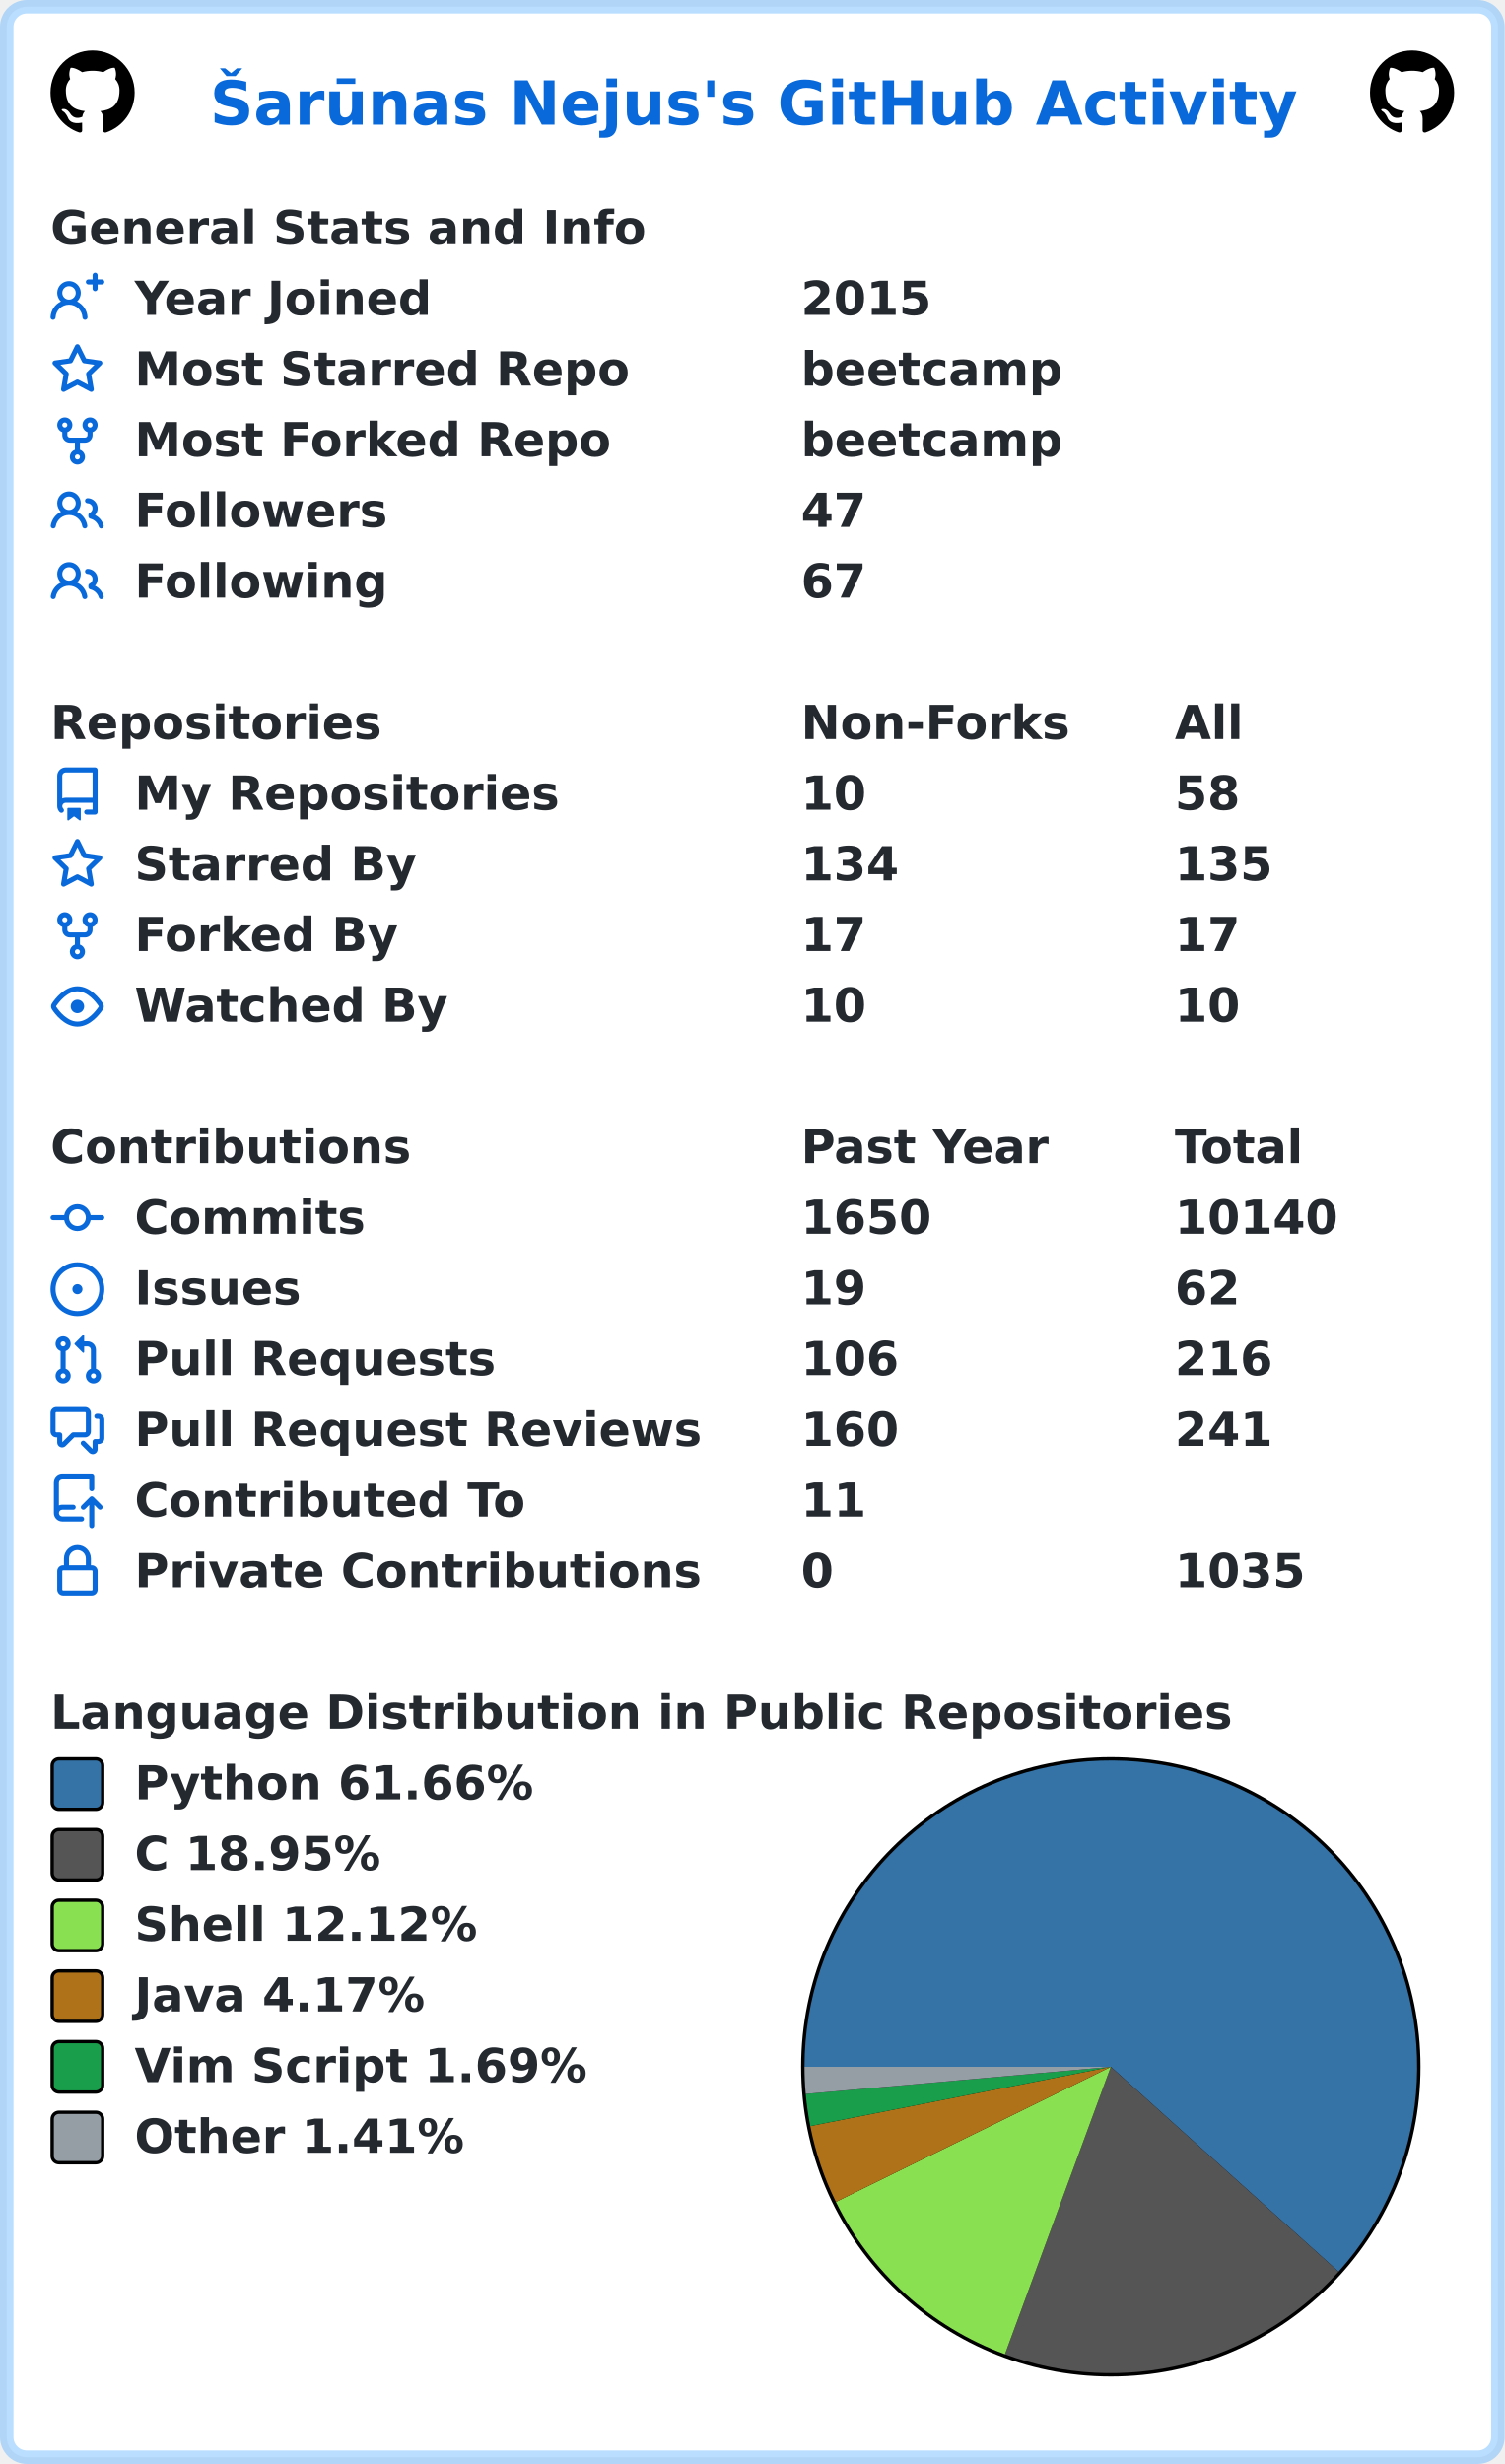
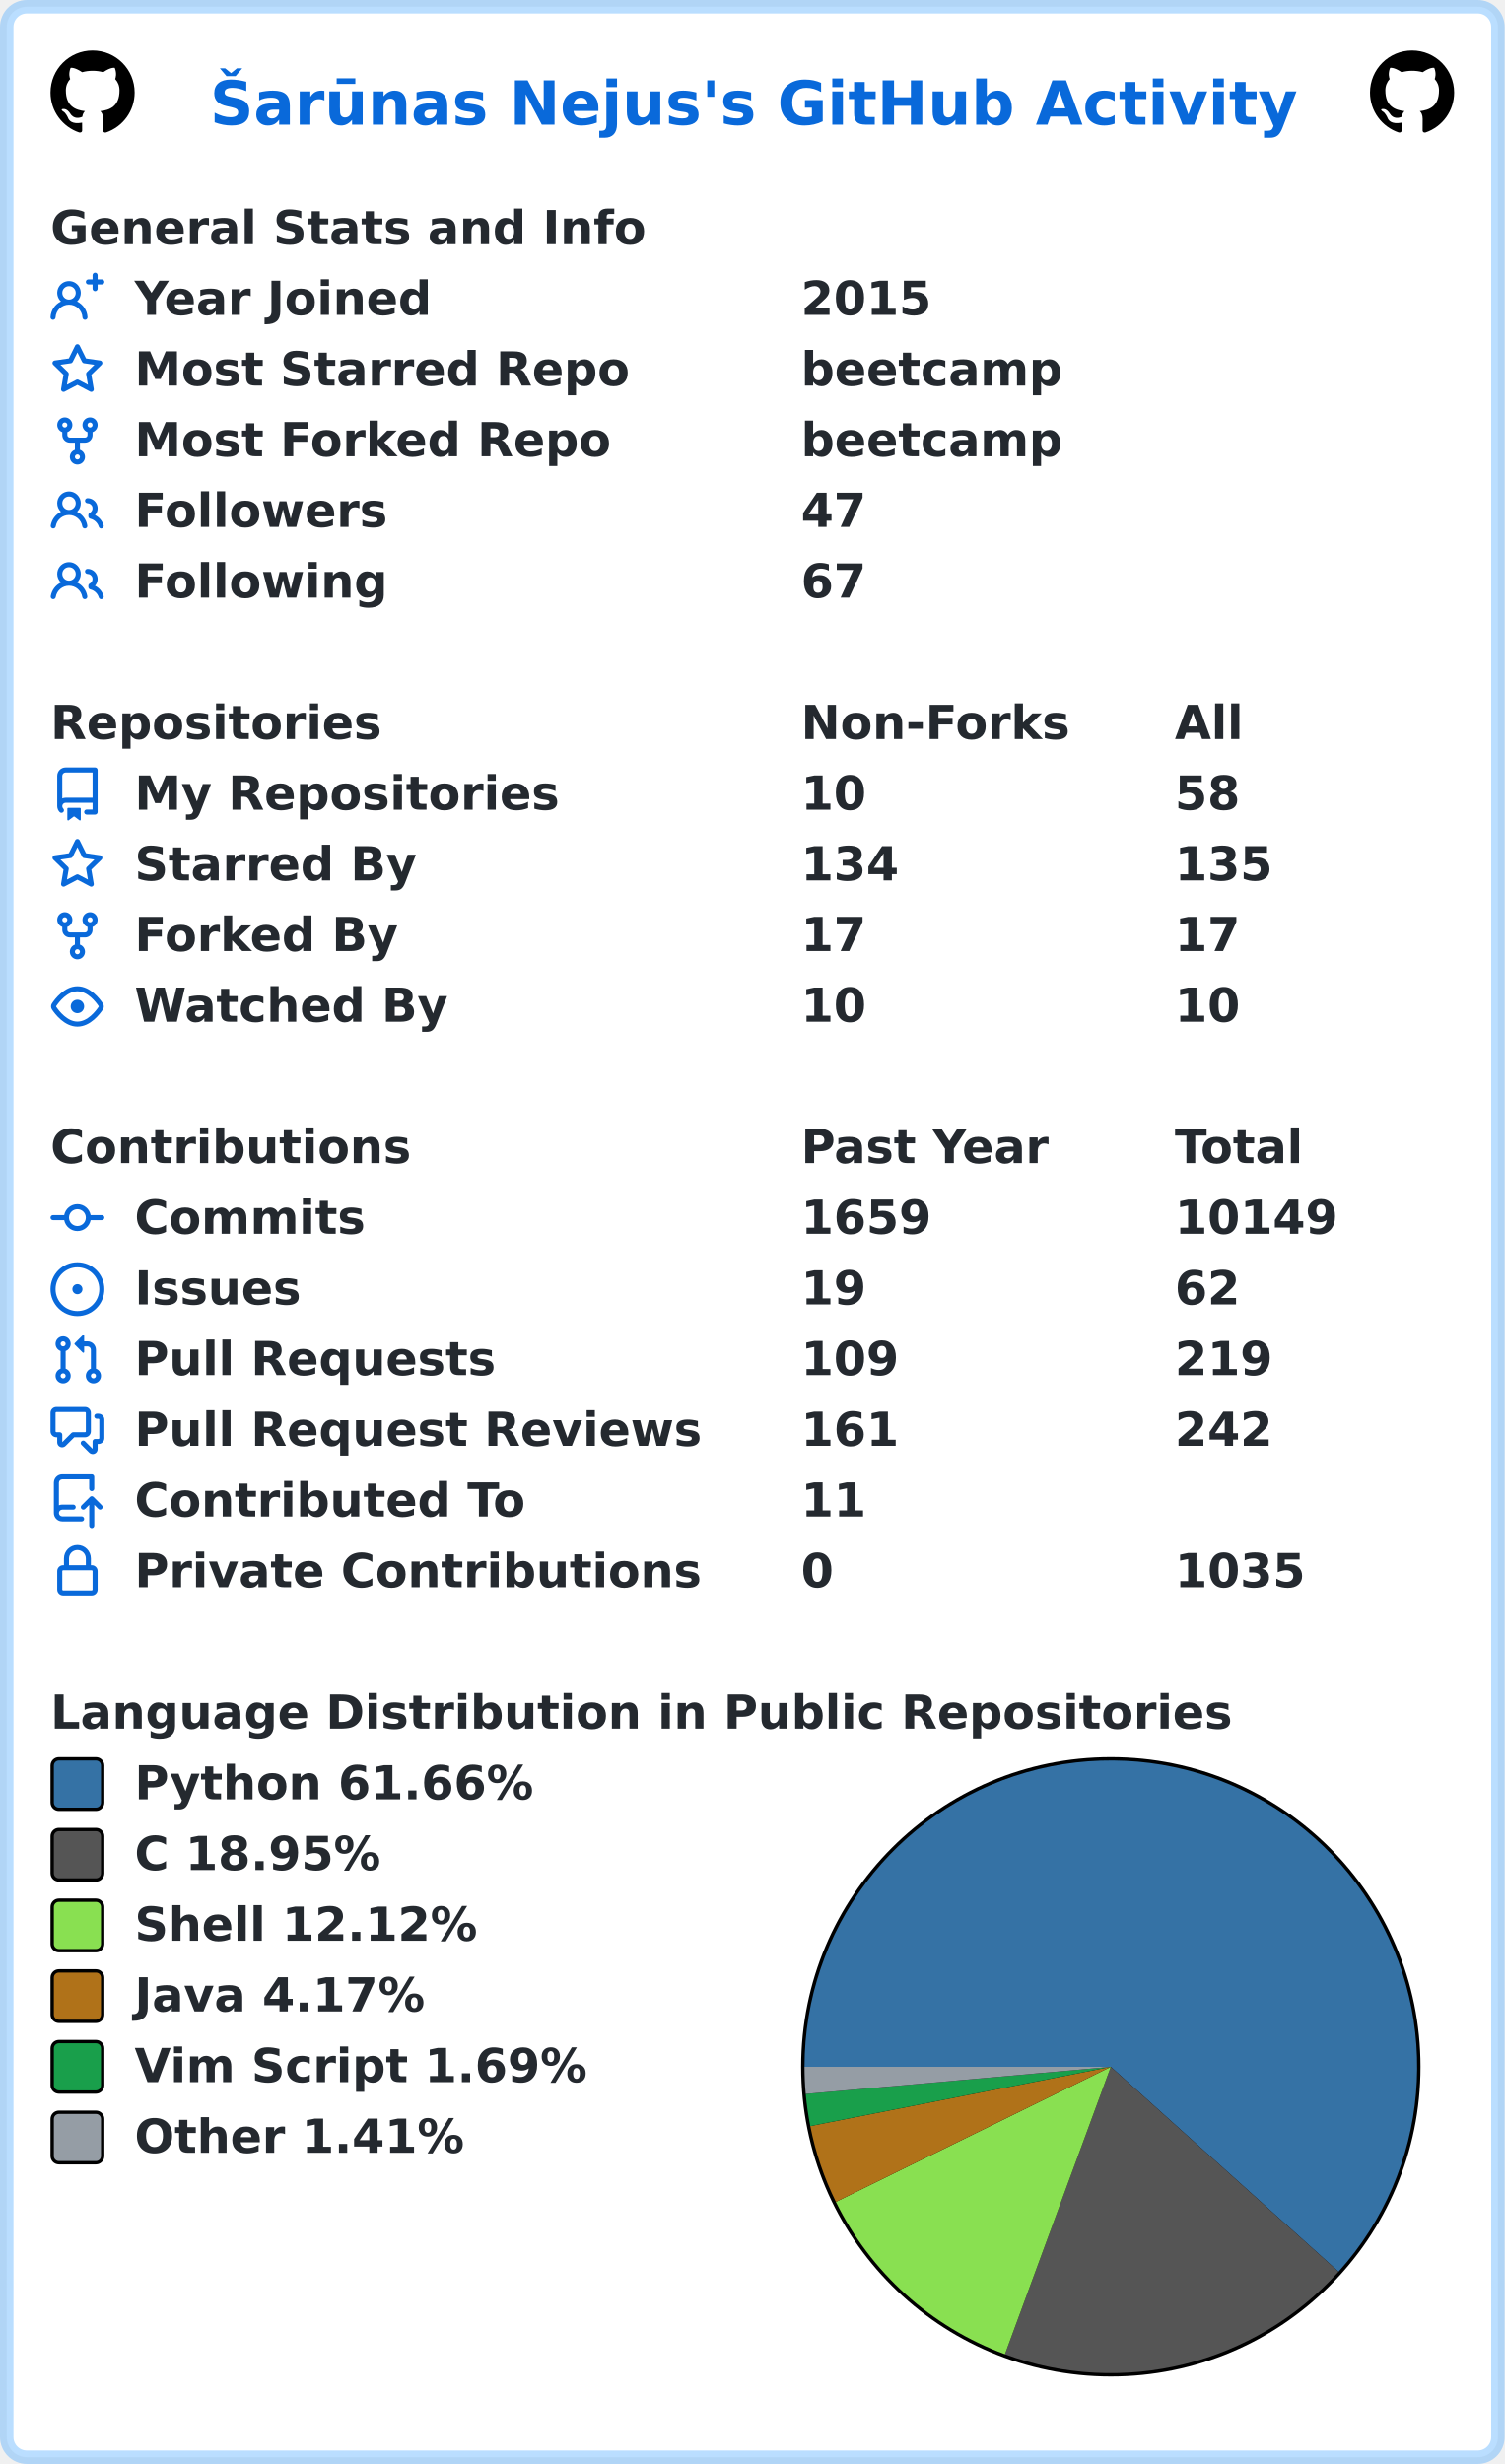
<svg xmlns="http://www.w3.org/2000/svg" width="447" height="732" viewBox="0 0 447 732" lang="en" xml:lang="en">
  <rect x="2" y="2" stroke-width="4" rx="6" width="443" height="728" stroke="rgba(84,174,255,0.4)" fill="#ffffff" />
  <g font-weight="600" font-size="110pt" font-family="Verdana,Geneva,DejaVu Sans,sans-serif" text-rendering="geometricPrecision">
    <text x="507" y="301" lengthAdjust="spacingAndGlyphs" textLength="2613" transform="scale(0.123)" fill="#0969da">Šarūnas Nejus's GitHub Activity</text>
    <svg x="15" y="15" width="25" height="25" viewBox="0 0 16 16">
      <path fill="#000000" fill-rule="evenodd" d="M8 0C3.58 0 0 3.58 0 8c0 3.54 2.29 6.53 5.47 7.59.4.07.55-.17.55-.38 0-.19-.01-.82-.01-1.49-2.01.37-2.53-.49-2.69-.94-.09-.23-.48-.94-.82-1.13-.28-.15-.68-.52-.01-.53.63-.01 1.08.58 1.23.82.72 1.21 1.87.87 2.33.66.07-.52.28-.87.51-1.07-1.78-.2-3.64-.89-3.64-3.95 0-.87.31-1.59.82-2.15-.08-.2-.36-1.02.08-2.12 0 0 .67-.21 2.2.82.64-.18 1.32-.27 2-.27.68 0 1.36.09 2 .27 1.53-1.04 2.2-.82 2.2-.82.44 1.1.16 1.92.08 2.12.51.56.82 1.27.82 2.15 0 3.07-1.87 3.75-3.65 3.95.29.25.54.73.54 1.48 0 1.07-.01 1.93-.01 2.2 0 .21.15.46.55.38A8.013 8.013 0 0016 8c0-4.42-3.58-8-8-8z" />
    </svg>
    <svg x="407" y="15" width="25" height="25" viewBox="0 0 16 16">
      <path fill="#000000" fill-rule="evenodd" d="M8 0C3.58 0 0 3.58 0 8c0 3.54 2.29 6.53 5.47 7.59.4.07.55-.17.55-.38 0-.19-.01-.82-.01-1.49-2.01.37-2.53-.49-2.69-.94-.09-.23-.48-.94-.82-1.13-.28-.15-.68-.52-.01-.53.63-.01 1.08.58 1.23.82.72 1.21 1.87.87 2.33.66.07-.52.28-.87.51-1.07-1.78-.2-3.64-.89-3.64-3.95 0-.87.31-1.59.82-2.15-.08-.2-.36-1.02.08-2.12 0 0 .67-.21 2.2.82.64-.18 1.32-.27 2-.27.68 0 1.36.09 2 .27 1.53-1.04 2.2-.82 2.2-.82.44 1.1.16 1.92.08 2.12.51.56.82 1.27.82 2.15 0 3.07-1.87 3.75-3.65 3.95.29.25.54.73.54 1.48 0 1.07-.01 1.93-.01 2.2 0 .21.15.46.55.38A8.013 8.013 0 0016 8c0-4.42-3.58-8-8-8z" />
    </svg>
    <g transform="translate(0, 60)" fill="#24292f">
      <g transform="translate(15, 0)">
        <g transform="scale(0.095)">
          <text x="0" y="132" textLength="1851" lengthAdjust="spacingAndGlyphs">General Stats and Info</text>
        </g>
      </g>
      <g transform="translate(15, 21)">
        <path fill="#0969da" fill-rule="evenodd" d="M13.25 0a.75.75 0 01.75.75V2h1.25a.75.75 0 010 1.5H14v1.25a.75.75 0 01-1.5 0V3.5h-1.25a.75.75 0 010-1.5h1.25V.75a.75.75 0 01.75-.75zM5.5 4a2 2 0 100 4 2 2 0 000-4zm2.4 4.548a3.5 3.5 0 10-4.799 0 5.527 5.527 0 00-3.1 4.66.75.75 0 101.498.085A4.01 4.01 0 015.5 9.5a4.01 4.01 0 014.001 3.793.75.75 0 101.498-.086 5.527 5.527 0 00-3.1-4.659z" />
        <g transform="scale(0.095)">
          <text lengthAdjust="spacingAndGlyphs" textLength="932" x="263" y="132">Year Joined</text>
          <text lengthAdjust="spacingAndGlyphs" textLength="420" x="2347" y="132">2015</text>
        </g>
      </g>
      <g transform="translate(15, 42)">
        <path fill="#0969da" fill-rule="evenodd" d="M8 .25a.75.75 0 01.673.418l1.882 3.815 4.21.612a.75.75 0 01.416 1.279l-3.046 2.97.719 4.192a.75.75 0 01-1.088.791L8 12.347l-3.766 1.98a.75.75 0 01-1.088-.79l.72-4.194L.818 6.374a.75.75 0 01.416-1.28l4.21-.611L7.327.668A.75.75 0 018 .25zm0 2.445L6.615 5.5a.75.75 0 01-.564.41l-3.097.45 2.24 2.184a.75.75 0 01.216.664l-.528 3.084 2.769-1.456a.75.75 0 01.698 0l2.77 1.456-.53-3.084a.75.75 0 01.216-.664l2.24-2.183-3.096-.45a.75.75 0 01-.564-.41L8 2.694v.001z" />
        <g transform="scale(0.095)">
          <text lengthAdjust="spacingAndGlyphs" textLength="1532" x="263" y="132">Most Starred Repo</text>
          <text lengthAdjust="spacingAndGlyphs" textLength="830" x="2347" y="132">beetcamp</text>
        </g>
      </g>
      <g transform="translate(15, 63)">
        <path fill="#0969da" fill-rule="evenodd" d="M5 3.25a.75.75 0 11-1.5 0 .75.75 0 011.5 0zm0 2.122a2.25 2.25 0 10-1.5 0v.878A2.25 2.25 0 005.75 8.5h1.5v2.128a2.251 2.251 0 101.5 0V8.5h1.5a2.25 2.25 0 002.25-2.25v-.878a2.25 2.25 0 10-1.5 0v.878a.75.75 0 01-.75.75h-4.5A.75.75 0 015 6.25v-.878zm3.75 7.378a.75.75 0 11-1.5 0 .75.75 0 011.5 0zm3-8.75a.75.75 0 100-1.5.75.75 0 000 1.5z" />
        <g transform="scale(0.095)">
          <text lengthAdjust="spacingAndGlyphs" textLength="1485" x="263" y="132">Most Forked Repo</text>
          <text lengthAdjust="spacingAndGlyphs" textLength="830" x="2347" y="132">beetcamp</text>
        </g>
      </g>
      <g transform="translate(15, 84)">
        <path fill="#0969da" fill-rule="evenodd" d="M5.5 3.5a2 2 0 100 4 2 2 0 000-4zM2 5.5a3.5 3.5 0 115.898 2.549 5.507 5.507 0 013.034 4.084.75.75 0 11-1.482.235 4.001 4.001 0 00-7.9 0 .75.75 0 01-1.482-.236A5.507 5.507 0 013.102 8.05 3.49 3.49 0 012 5.5zM11 4a.75.75 0 100 1.5 1.5 1.5 0 01.666 2.844.75.75 0 00-.416.672v.352a.75.75 0 00.574.73c1.2.289 2.162 1.2 2.522 2.372a.75.75 0 101.434-.44 5.01 5.01 0 00-2.56-3.012A3 3 0 0011 4z" />
        <g transform="scale(0.095)">
          <text lengthAdjust="spacingAndGlyphs" textLength="778" x="263" y="132">Followers</text>
          <text lengthAdjust="spacingAndGlyphs" textLength="210" x="2347" y="132">47</text>
        </g>
      </g>
      <g transform="translate(15, 105)">
        <path fill="#0969da" fill-rule="evenodd" d="M5.5 3.5a2 2 0 100 4 2 2 0 000-4zM2 5.5a3.5 3.5 0 115.898 2.549 5.507 5.507 0 013.034 4.084.75.75 0 11-1.482.235 4.001 4.001 0 00-7.9 0 .75.75 0 01-1.482-.236A5.507 5.507 0 013.102 8.05 3.49 3.49 0 012 5.5zM11 4a.75.75 0 100 1.5 1.5 1.5 0 01.666 2.844.75.75 0 00-.416.672v.352a.75.75 0 00.574.73c1.2.289 2.162 1.2 2.522 2.372a.75.75 0 101.434-.44 5.01 5.01 0 00-2.56-3.012A3 3 0 0011 4z" />
        <g transform="scale(0.095)">
          <text lengthAdjust="spacingAndGlyphs" textLength="780" x="263" y="132">Following</text>
          <text lengthAdjust="spacingAndGlyphs" textLength="210" x="2347" y="132">67</text>
        </g>
      </g>
    </g>
    <g transform="translate(0, 207)" fill="#24292f">
      <g transform="translate(15, 0)">
        <g transform="scale(0.095)">
          <text x="0" y="132" textLength="1020" lengthAdjust="spacingAndGlyphs">Repositories</text>
          <text x="2347" y="132" textLength="832" lengthAdjust="spacingAndGlyphs">Non-Forks</text>
          <text x="3516" y="132" textLength="206" lengthAdjust="spacingAndGlyphs">All</text>
        </g>
      </g>
      <g transform="translate(15, 21)">
        <path fill="#0969da" fill-rule="evenodd" d="M2 2.5A2.5 2.5 0 014.5 0h8.75a.75.75 0 01.75.75v12.5a.75.75 0 01-.75.75h-2.5a.75.75 0 110-1.5h1.75v-2h-8a1 1 0 00-.714 1.7.75.75 0 01-1.072 1.05A2.495 2.495 0 012 11.5v-9zm10.5-1V9h-8c-.356 0-.694.074-1 .208V2.5a1 1 0 011-1h8zM5 12.25v3.25a.25.25 0 00.4.2l1.45-1.087a.25.25 0 01.3 0L8.6 15.7a.25.25 0 00.4-.2v-3.25a.25.25 0 00-.25-.25h-3.5a.25.25 0 00-.25.25z" />
        <g transform="scale(0.095)">
          <text lengthAdjust="spacingAndGlyphs" textLength="1312" x="263" y="132">My Repositories</text>
          <text lengthAdjust="spacingAndGlyphs" textLength="210" x="2347" y="132">10</text>
          <text lengthAdjust="spacingAndGlyphs" textLength="210" x="3516" y="132">58</text>
        </g>
      </g>
      <g transform="translate(15, 42)">
        <path fill="#0969da" fill-rule="evenodd" d="M8 .25a.75.75 0 01.673.418l1.882 3.815 4.21.612a.75.75 0 01.416 1.279l-3.046 2.97.719 4.192a.75.75 0 01-1.088.791L8 12.347l-3.766 1.98a.75.75 0 01-1.088-.79l.72-4.194L.818 6.374a.75.75 0 01.416-1.28l4.21-.611L7.327.668A.75.75 0 018 .25zm0 2.445L6.615 5.5a.75.75 0 01-.564.41l-3.097.45 2.24 2.184a.75.75 0 01.216.664l-.528 3.084 2.769-1.456a.75.75 0 01.698 0l2.77 1.456-.53-3.084a.75.75 0 01.216-.664l2.24-2.183-3.096-.45a.75.75 0 01-.564-.41L8 2.694v.001z" />
        <g transform="scale(0.095)">
          <text lengthAdjust="spacingAndGlyphs" textLength="874" x="263" y="132">Starred By</text>
          <text lengthAdjust="spacingAndGlyphs" textLength="315" x="2347" y="132">134</text>
          <text lengthAdjust="spacingAndGlyphs" textLength="315" x="3516" y="132">135</text>
        </g>
      </g>
      <g transform="translate(15, 63)">
        <path fill="#0969da" fill-rule="evenodd" d="M5 3.25a.75.75 0 11-1.5 0 .75.75 0 011.5 0zm0 2.122a2.25 2.25 0 10-1.5 0v.878A2.25 2.25 0 005.75 8.5h1.5v2.128a2.251 2.251 0 101.5 0V8.5h1.5a2.25 2.25 0 002.25-2.25v-.878a2.25 2.25 0 10-1.5 0v.878a.75.75 0 01-.75.75h-4.5A.75.75 0 015 6.25v-.878zm3.75 7.378a.75.75 0 11-1.5 0 .75.75 0 011.5 0zm3-8.75a.75.75 0 100-1.5.75.75 0 000 1.5z" />
        <g transform="scale(0.095)">
          <text lengthAdjust="spacingAndGlyphs" textLength="828" x="263" y="132">Forked By</text>
          <text lengthAdjust="spacingAndGlyphs" textLength="210" x="2347" y="132">17</text>
          <text lengthAdjust="spacingAndGlyphs" textLength="210" x="3516" y="132">17</text>
        </g>
      </g>
      <g transform="translate(15, 84)">
        <path fill="#0969da" fill-rule="evenodd" d="M1.679 7.932c.412-.621 1.242-1.75 2.366-2.717C5.175 4.242 6.527 3.5 8 3.5c1.473 0 2.824.742 3.955 1.715 1.124.967 1.954 2.096 2.366 2.717a.119.119 0 010 .136c-.412.621-1.242 1.75-2.366 2.717C10.825 11.758 9.473 12.5 8 12.5c-1.473 0-2.824-.742-3.955-1.715C2.92 9.818 2.09 8.69 1.679 8.068a.119.119 0 010-.136zM8 2c-1.981 0-3.67.992-4.933 2.078C1.797 5.169.88 6.423.43 7.1a1.619 1.619 0 000 1.798c.45.678 1.367 1.932 2.637 3.024C4.329 13.008 6.019 14 8 14c1.981 0 3.67-.992 4.933-2.078 1.27-1.091 2.187-2.345 2.637-3.023a1.619 1.619 0 000-1.798c-.45-.678-1.367-1.932-2.637-3.023C11.671 2.992 9.981 2 8 2zm0 8a2 2 0 100-4 2 2 0 000 4z" />
        <g transform="scale(0.095)">
          <text lengthAdjust="spacingAndGlyphs" textLength="993" x="263" y="132">Watched By</text>
          <text lengthAdjust="spacingAndGlyphs" textLength="210" x="2347" y="132">10</text>
          <text lengthAdjust="spacingAndGlyphs" textLength="210" x="3516" y="132">10</text>
        </g>
      </g>
    </g>
    <g transform="translate(0, 333)" fill="#24292f">
      <g transform="translate(15, 0)">
        <g transform="scale(0.095)">
          <text x="0" y="132" textLength="1112" lengthAdjust="spacingAndGlyphs">Contributions</text>
          <text x="2347" y="132" textLength="774" lengthAdjust="spacingAndGlyphs">Past Year</text>
          <text x="3516" y="132" textLength="414" lengthAdjust="spacingAndGlyphs">Total</text>
        </g>
      </g>
      <g transform="translate(15, 21)">
        <path fill="#0969da" fill-rule="evenodd" d="M10.5 7.75a2.5 2.5 0 11-5 0 2.5 2.5 0 015 0zm1.43.75a4.002 4.002 0 01-7.86 0H.75a.75.75 0 110-1.5h3.32a4.001 4.001 0 017.86 0h3.32a.75.75 0 110 1.5h-3.32z" />
        <g transform="scale(0.095)">
          <text lengthAdjust="spacingAndGlyphs" textLength="734" x="263" y="132">Commits</text>
-           <text lengthAdjust="spacingAndGlyphs" textLength="420" x="2347" y="132">1650</text>
-           <text lengthAdjust="spacingAndGlyphs" textLength="525" x="3516" y="132">10140</text>
+           <text lengthAdjust="spacingAndGlyphs" textLength="420" x="2347" y="132">1659</text>
+           <text lengthAdjust="spacingAndGlyphs" textLength="525" x="3516" y="132">10149</text>
        </g>
      </g>
      <g transform="translate(15, 42)">
        <path fill="#0969da" d="M8 9.5a1.5 1.5 0 100-3 1.5 1.5 0 000 3z" />
        <path fill="#0969da" fill-rule="evenodd" d="M8 0a8 8 0 100 16A8 8 0 008 0zM1.5 8a6.5 6.5 0 1113 0 6.5 6.5 0 01-13 0z" />
        <g transform="scale(0.095)">
          <text lengthAdjust="spacingAndGlyphs" textLength="512" x="263" y="132">Issues</text>
          <text lengthAdjust="spacingAndGlyphs" textLength="210" x="2347" y="132">19</text>
          <text lengthAdjust="spacingAndGlyphs" textLength="210" x="3516" y="132">62</text>
        </g>
      </g>
      <g transform="translate(15, 63)">
        <path fill="#0969da" fill-rule="evenodd" d="M7.177 3.073L9.573.677A.25.25 0 0110 .854v4.792a.25.25 0 01-.427.177L7.177 3.427a.25.25 0 010-.354zM3.75 2.5a.75.75 0 100 1.5.75.75 0 000-1.5zm-2.25.75a2.25 2.25 0 113 2.122v5.256a2.251 2.251 0 11-1.5 0V5.372A2.25 2.25 0 011.5 3.25zM11 2.5h-1V4h1a1 1 0 011 1v5.628a2.251 2.251 0 101.5 0V5A2.5 2.5 0 0011 2.5zm1 10.25a.75.75 0 111.5 0 .75.75 0 01-1.5 0zM3.75 12a.75.75 0 100 1.5.75.75 0 000-1.5z" />
        <g transform="scale(0.095)">
          <text lengthAdjust="spacingAndGlyphs" textLength="1113" x="263" y="132">Pull Requests</text>
-           <text lengthAdjust="spacingAndGlyphs" textLength="315" x="2347" y="132">106</text>
-           <text lengthAdjust="spacingAndGlyphs" textLength="315" x="3516" y="132">216</text>
+           <text lengthAdjust="spacingAndGlyphs" textLength="315" x="2347" y="132">109</text>
+           <text lengthAdjust="spacingAndGlyphs" textLength="315" x="3516" y="132">219</text>
        </g>
      </g>
      <g transform="translate(15, 84)">
        <path fill="#0969da" fill-rule="evenodd" d="M1.5 2.75a.25.25 0 01.25-.25h8.5a.25.25 0 01.25.25v5.5a.25.25 0 01-.25.25h-3.5a.75.75 0 00-.53.22L3.5 11.44V9.25a.75.75 0 00-.75-.75h-1a.25.25 0 01-.25-.25v-5.5zM1.75 1A1.75 1.75 0 000 2.75v5.5C0 9.216.784 10 1.75 10H2v1.543a1.457 1.457 0 002.487 1.03L7.061 10h3.189A1.75 1.75 0 0012 8.25v-5.5A1.75 1.75 0 0010.25 1h-8.5zM14.5 4.75a.25.25 0 00-.25-.25h-.5a.75.75 0 110-1.5h.5c.966 0 1.75.784 1.75 1.75v5.5A1.75 1.75 0 0114.25 12H14v1.543a1.457 1.457 0 01-2.487 1.03L9.22 12.28a.75.75 0 111.06-1.06l2.22 2.22v-2.19a.75.75 0 01.75-.75h1a.25.25 0 00.25-.25v-5.5z" />
        <g transform="scale(0.095)">
          <text lengthAdjust="spacingAndGlyphs" textLength="1762" x="263" y="132">Pull Request Reviews</text>
-           <text lengthAdjust="spacingAndGlyphs" textLength="315" x="2347" y="132">160</text>
-           <text lengthAdjust="spacingAndGlyphs" textLength="315" x="3516" y="132">241</text>
+           <text lengthAdjust="spacingAndGlyphs" textLength="315" x="2347" y="132">161</text>
+           <text lengthAdjust="spacingAndGlyphs" textLength="315" x="3516" y="132">242</text>
        </g>
      </g>
      <g transform="translate(15, 105)">
        <path fill="#0969da" fill-rule="evenodd" d="M1 2.5A2.5 2.5 0 013.5 0h8.75a.75.75 0 01.75.75v3.5a.75.75 0 01-1.5 0V1.5h-8a1 1 0 00-1 1v6.708A2.492 2.492 0 013.5 9h3.25a.75.75 0 010 1.5H3.5a1 1 0 100 2h5.75a.75.75 0 010 1.5H3.5A2.5 2.5 0 011 11.5v-9zm13.23 7.79a.75.75 0 001.06-1.06l-2.505-2.505a.75.75 0 00-1.06 0L9.22 9.229a.75.75 0 001.06 1.061l1.225-1.224v6.184a.75.75 0 001.5 0V9.066l1.224 1.224z" />
        <g transform="scale(0.095)">
          <text lengthAdjust="spacingAndGlyphs" textLength="1234" x="263" y="132">Contributed To</text>
          <text lengthAdjust="spacingAndGlyphs" textLength="210" x="2347" y="132">11</text>
        </g>
      </g>
      <g transform="translate(15, 126)">
        <path fill="#0969da" fill-rule="evenodd" d="M4 4v2h-.25A1.75 1.75 0 002 7.75v5.5c0 .966.784 1.75 1.75 1.75h8.5A1.75 1.75 0 0014 13.25v-5.5A1.75 1.75 0 0012.25 6H12V4a4 4 0 10-8 0zm6.5 2V4a2.5 2.5 0 00-5 0v2h5zM12 7.5h.25a.25.25 0 01.25.25v5.5a.25.25 0 01-.25.25h-8.5a.25.25 0 01-.25-.25v-5.5a.25.25 0 01.25-.25H12z" />
        <g transform="scale(0.095)">
          <text lengthAdjust="spacingAndGlyphs" textLength="1742" x="263" y="132">Private Contributions</text>
          <text lengthAdjust="spacingAndGlyphs" textLength="105" x="2347" y="132">0</text>
          <text lengthAdjust="spacingAndGlyphs" textLength="420" x="3516" y="132">1035</text>
        </g>
      </g>
    </g>
    <g transform="translate(0, 501)" fill="#24292f">
      <g transform="translate(15, 0)">
        <g transform="scale(0.095)">
          <text x="0" y="132" textLength="3652" lengthAdjust="spacingAndGlyphs">Language Distribution in Public Repositories</text>
        </g>
      </g>
      <g transform="translate(238, 21)">
        <circle cx="92" cy="92" r="92" fill="#000000" />
      </g>
      <g transform="translate(239, 22)">
        <path fill-rule="evenodd" fill="#3572A5" d="M 0.0,91 A 91 91 0 1 1 158.646 151.869 L 91,91 Z" />
        <path fill-rule="evenodd" fill="#555555" d="M 158.646,151.869 A 91 91 0 0 1 59.55 176.393 L 91,91 Z" />
        <path fill-rule="evenodd" fill="#89e051" d="M 59.55,176.393 A 91 91 0 0 1 9.324 131.126 L 91,91 Z" />
        <path fill-rule="evenodd" fill="#b07219" d="M 9.324,131.126 A 91 91 0 0 1 1.719 108.603 L 91,91 Z" />
        <path fill-rule="evenodd" fill="#199f4b" d="M 1.719,108.603 A 91 91 0 0 1 0.358 99.061 L 91,91 Z" />
        <path fill-rule="evenodd" fill="#959da5" d="M 0.358,99.061 A 91 91 0 0 1 0.0 91 L 91,91 Z" />
      </g>
      <g transform="translate(15, 21)">
        <rect x="0.5" y="0.5" rx="2" width="15" height="15" fill="#3572A5" stroke-width="1" stroke="#000000" />
        <text transform="scale(0.095)" x="263" y="132" textLength="1254" lengthAdjust="spacingAndGlyphs">Python 61.66%</text>
      </g>
      <g transform="translate(15, 42)">
        <rect x="0.5" y="0.5" rx="2" width="15" height="15" fill="#555555" stroke-width="1" stroke="#000000" />
        <text transform="scale(0.095)" x="263" y="132" textLength="798" lengthAdjust="spacingAndGlyphs">C 18.95%</text>
      </g>
      <g transform="translate(15, 63)">
        <rect x="0.5" y="0.5" rx="2" width="15" height="15" fill="#89e051" stroke-width="1" stroke="#000000" />
        <text transform="scale(0.095)" x="263" y="132" textLength="1088" lengthAdjust="spacingAndGlyphs">Shell 12.12%</text>
      </g>
      <g transform="translate(15, 84)">
        <rect x="0.5" y="0.5" rx="2" width="15" height="15" fill="#b07219" stroke-width="1" stroke="#000000" />
        <text transform="scale(0.095)" x="263" y="132" textLength="933" lengthAdjust="spacingAndGlyphs">Java 4.17%</text>
      </g>
      <g transform="translate(15, 105)">
        <rect x="0.5" y="0.5" rx="2" width="15" height="15" fill="#199f4b" stroke-width="1" stroke="#000000" />
        <text transform="scale(0.095)" x="263" y="132" textLength="1428" lengthAdjust="spacingAndGlyphs">Vim Script 1.69%</text>
      </g>
      <g transform="translate(15, 126)">
        <rect x="0.5" y="0.5" rx="2" width="15" height="15" fill="#959da5" stroke-width="1" stroke="#000000" />
        <text transform="scale(0.095)" x="263" y="132" textLength="1047" lengthAdjust="spacingAndGlyphs">Other 1.41%</text>
      </g>
    </g>
  </g>
</svg>
